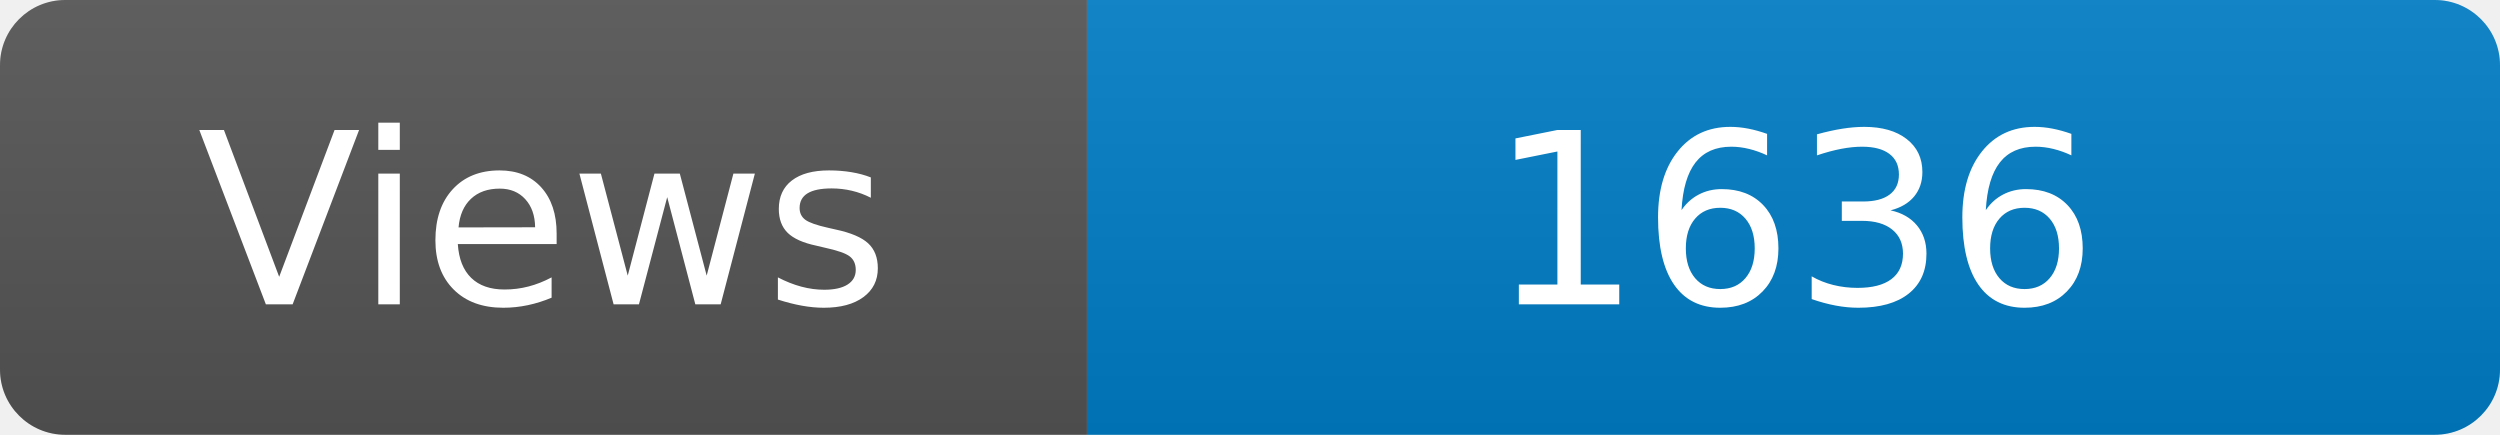
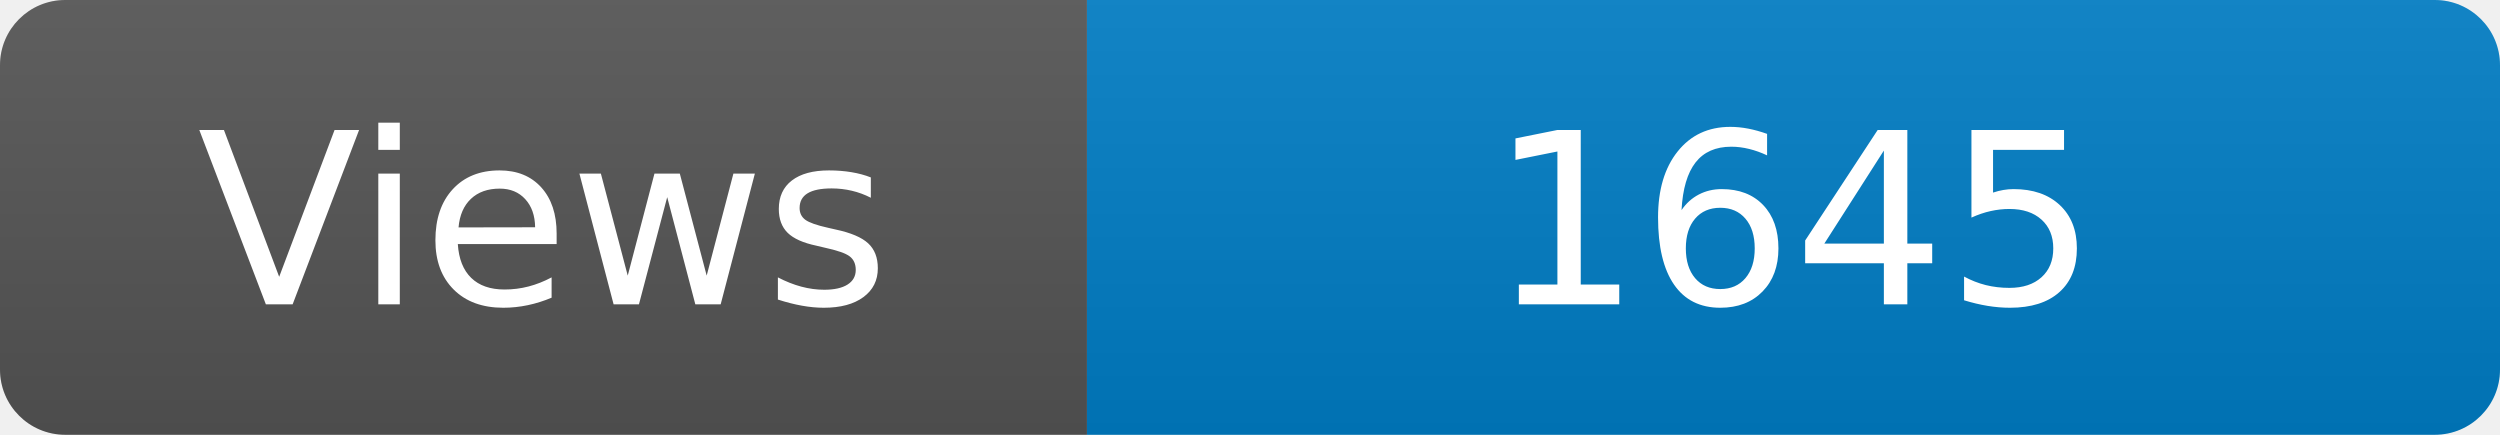
<svg xmlns="http://www.w3.org/2000/svg" width="115" height="20" role="img" aria-label="Maintained?: yes">
  <linearGradient id="s" x2="0" y2="100%">
    <stop offset="0" stop-color="#bbb" stop-opacity=".1" />
    <stop offset="1" stop-opacity=".1" />
  </linearGradient>
  <clipPath id="r">
    <rect width="115" height="20" rx="3" fill="#fff" />
  </clipPath>
  <g clip-path="url(#r)">
    <rect width="50" height="20" fill="#555" />
    <rect x="50" width="160" height="20" fill="#007ec6" />
    <rect width="115" height="20" fill="url(#s)" />
  </g>
  <g fill="#fff" text-anchor="middle" font-family="Verdana,Geneva,DejaVu Sans,sans-serif" font-size="110">
    <text x="250" y="140" transform="scale(.1)" fill="#fff">Views</text>
-     <text x="825" y="140" transform="scale(.1)" fill="#fff">1636</text>
+     <text x="825" y="140" transform="scale(.1)" fill="#fff">1645</text>
  </g>
</svg>
